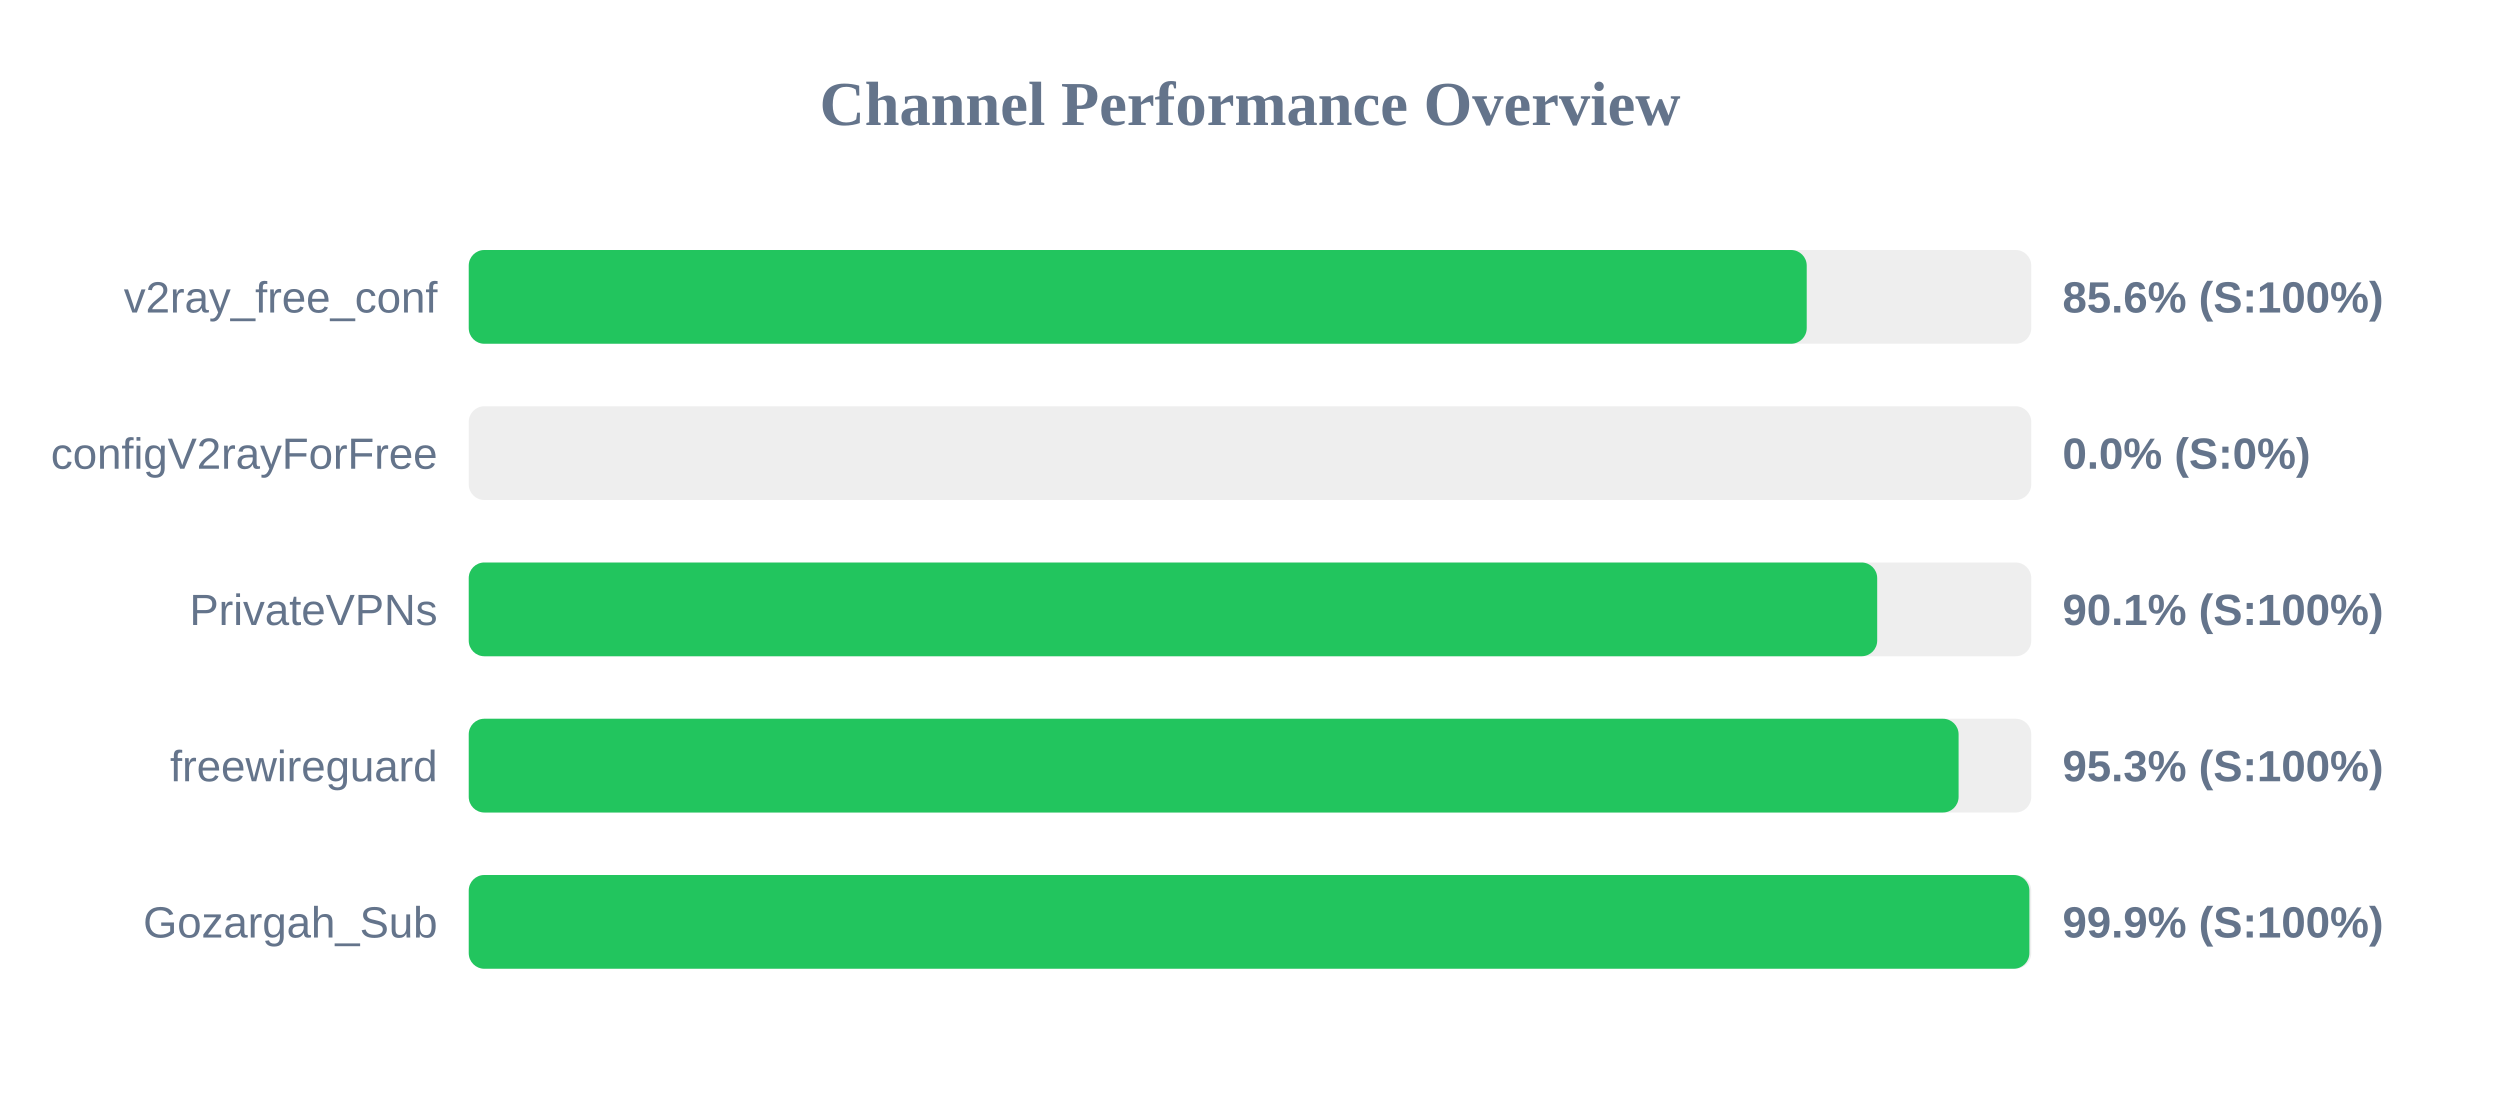
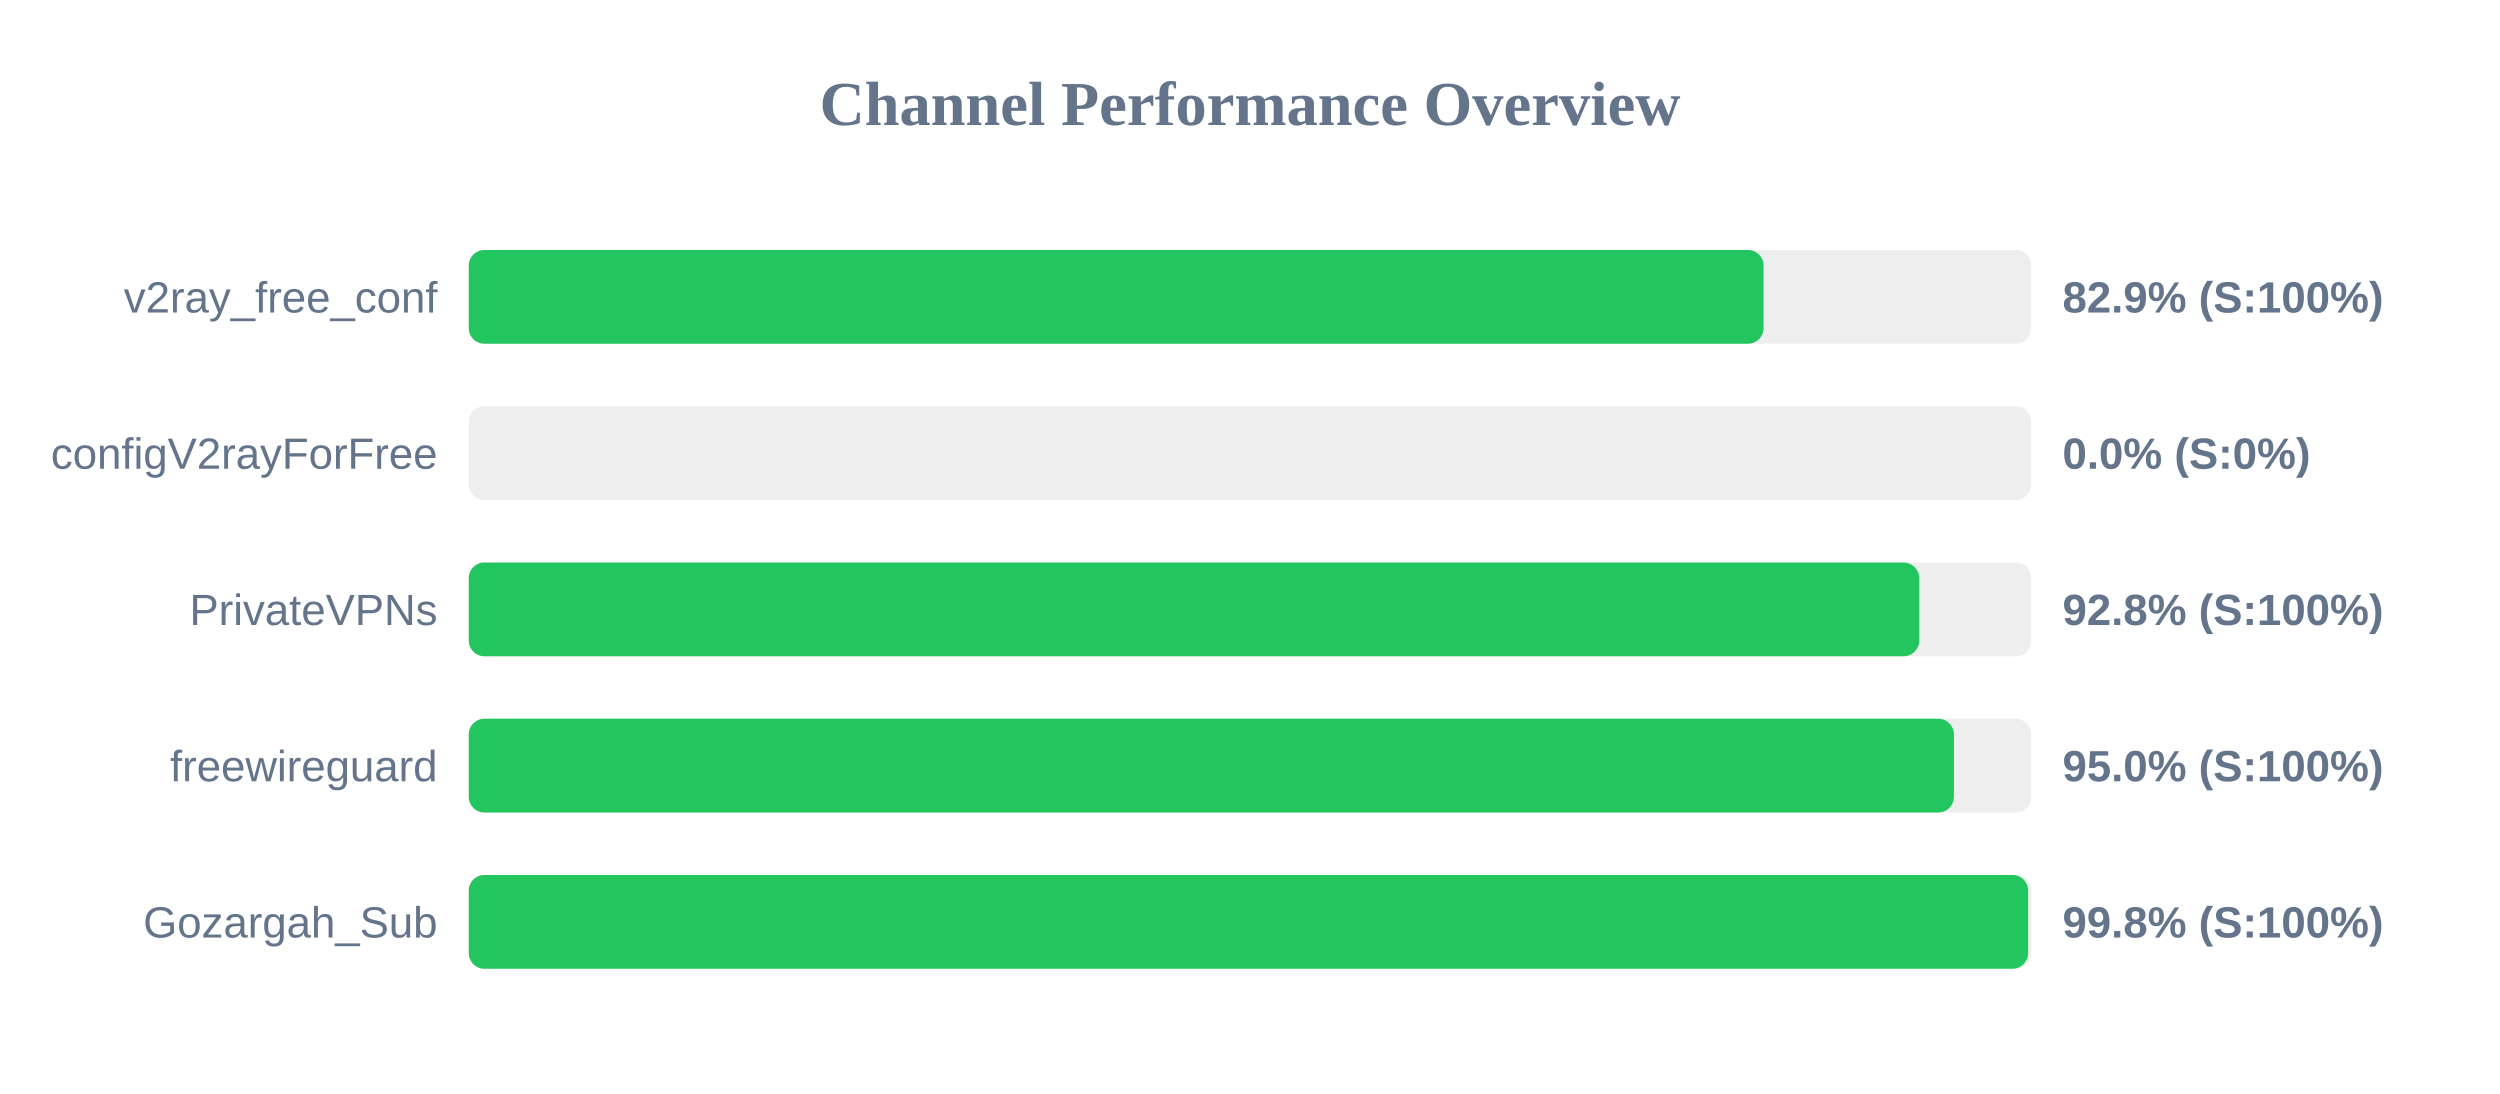
<svg xmlns="http://www.w3.org/2000/svg" width="800" height="350" version="1.1">
  <style>
        .row { font: 14px Arial; fill: #64748b; }
        .score { font: bold 14px Arial; fill: #64748b; }
    </style>
  <text x="400" y="40" text-anchor="middle" font-size="20px" font-weight="bold" fill="#64748b">Channel Performance Overview</text>
  <rect x="150" y="80" width="500" height="30" fill="#eee" rx="5" />
-   <rect x="150" y="80" width="428.15" height="30" fill="#22c55e" rx="5" />
+   <rect x="150" y="80" width="414.35" height="30" fill="#22c55e" rx="5" />
  <text x="140" y="100" text-anchor="end" class="row">v2ray_free_conf</text>
-   <text x="660" y="100" text-anchor="start" class="score">85.6% (S:100%)</text>
+   <text x="660" y="100" text-anchor="start" class="score">82.9% (S:100%)</text>
  <rect x="150" y="130" width="500" height="30" fill="#eee" rx="5" />
  <rect x="150" y="130" width="0.0" height="30" fill="#ef4444" rx="5" />
  <text x="140" y="150" text-anchor="end" class="row">configV2rayForFree</text>
  <text x="660" y="150" text-anchor="start" class="score">0.0% (S:0%)</text>
  <rect x="150" y="180" width="500" height="30" fill="#eee" rx="5" />
-   <rect x="150" y="180" width="450.7" height="30" fill="#22c55e" rx="5" />
+   <rect x="150" y="180" width="464.15" height="30" fill="#22c55e" rx="5" />
  <text x="140" y="200" text-anchor="end" class="row">PrivateVPNs</text>
-   <text x="660" y="200" text-anchor="start" class="score">90.1% (S:100%)</text>
+   <text x="660" y="200" text-anchor="start" class="score">92.8% (S:100%)</text>
  <rect x="150" y="230" width="500" height="30" fill="#eee" rx="5" />
-   <rect x="150" y="230" width="476.75" height="30" fill="#22c55e" rx="5" />
+   <rect x="150" y="230" width="475.25" height="30" fill="#22c55e" rx="5" />
  <text x="140" y="250" text-anchor="end" class="row">freewireguard</text>
-   <text x="660" y="250" text-anchor="start" class="score">95.3% (S:100%)</text>
+   <text x="660" y="250" text-anchor="start" class="score">95.0% (S:100%)</text>
  <rect x="150" y="280" width="500" height="30" fill="#eee" rx="5" />
-   <rect x="150" y="280" width="499.4" height="30" fill="#22c55e" rx="5" />
+   <rect x="150" y="280" width="499.0" height="30" fill="#22c55e" rx="5" />
  <text x="140" y="300" text-anchor="end" class="row">Gozargah_Sub</text>
-   <text x="660" y="300" text-anchor="start" class="score">99.9% (S:100%)</text>
+   <text x="660" y="300" text-anchor="start" class="score">99.8% (S:100%)</text>
</svg>
